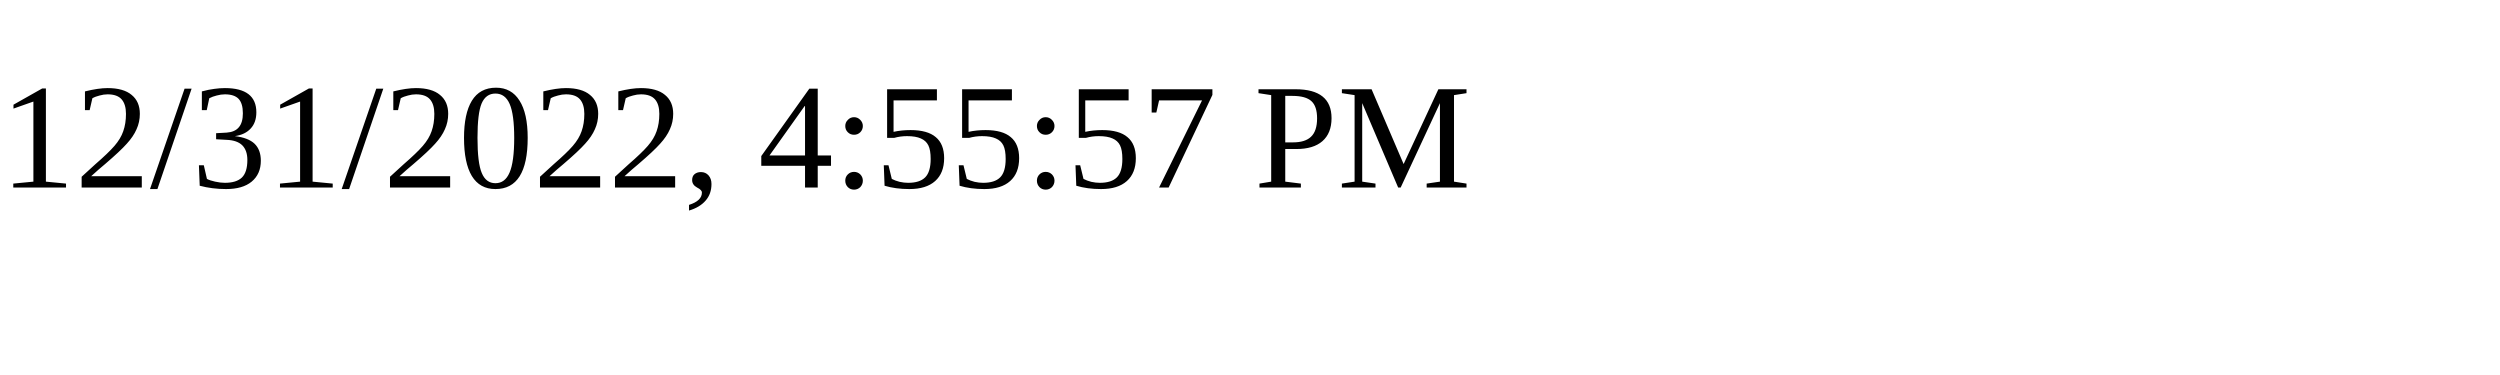
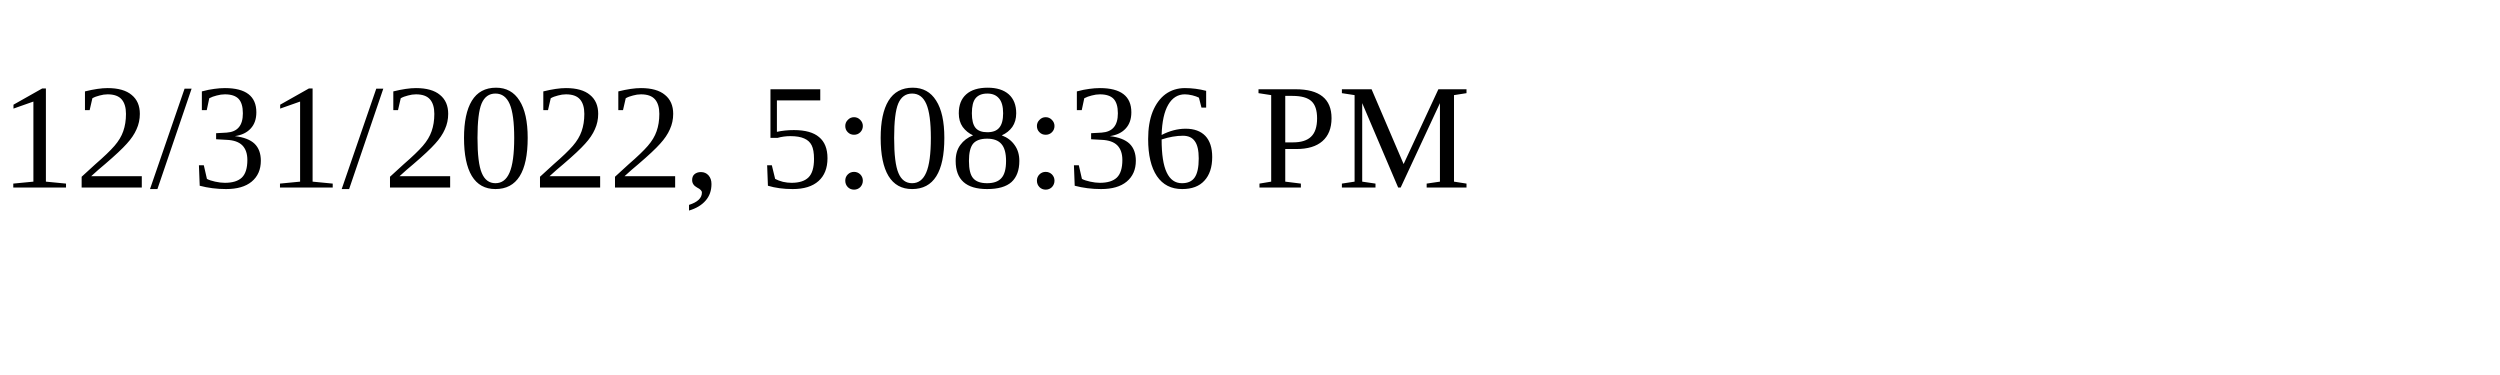
<svg xmlns="http://www.w3.org/2000/svg" height="30" width="200">
-   <text x="0" y="15">12/31/2022, 4:55:57 PM</text>
+   <text x="0" y="15">12/31/2022, 5:08:36 PM</text>
</svg>
